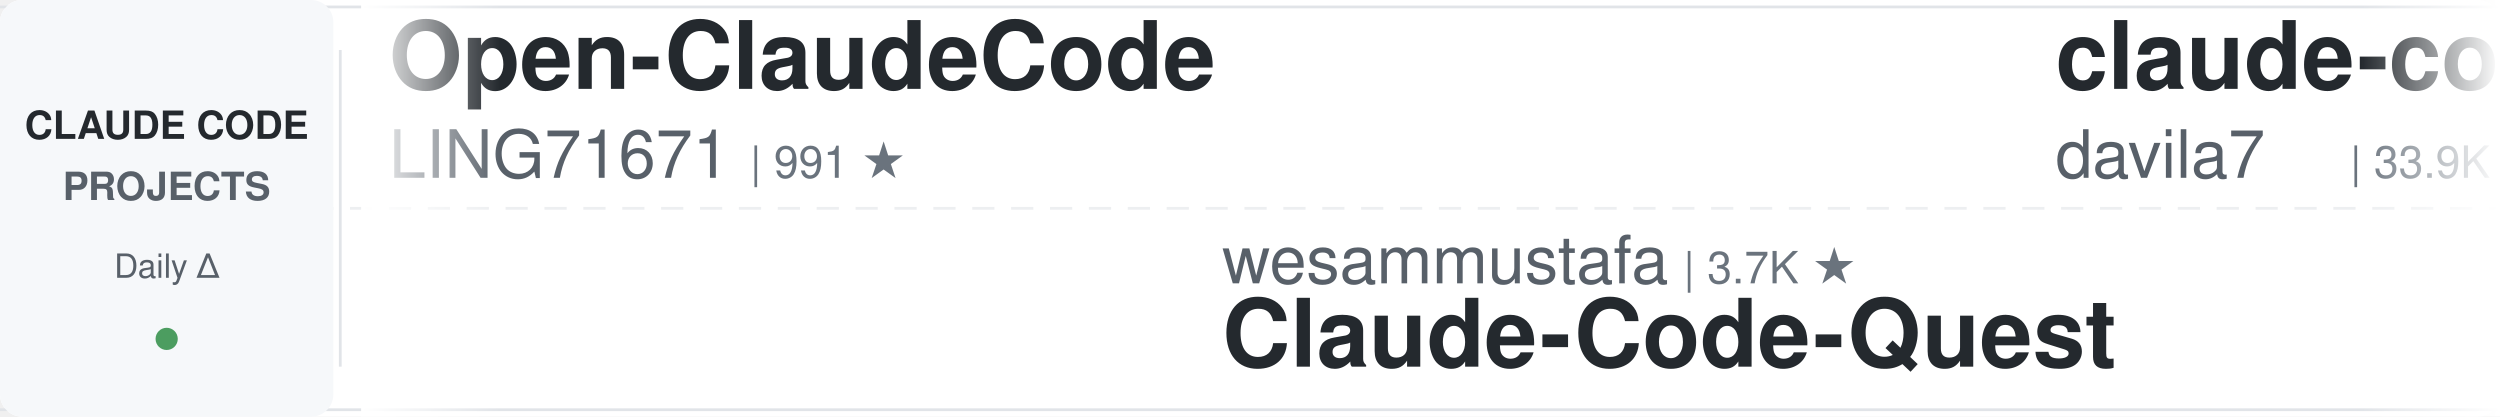
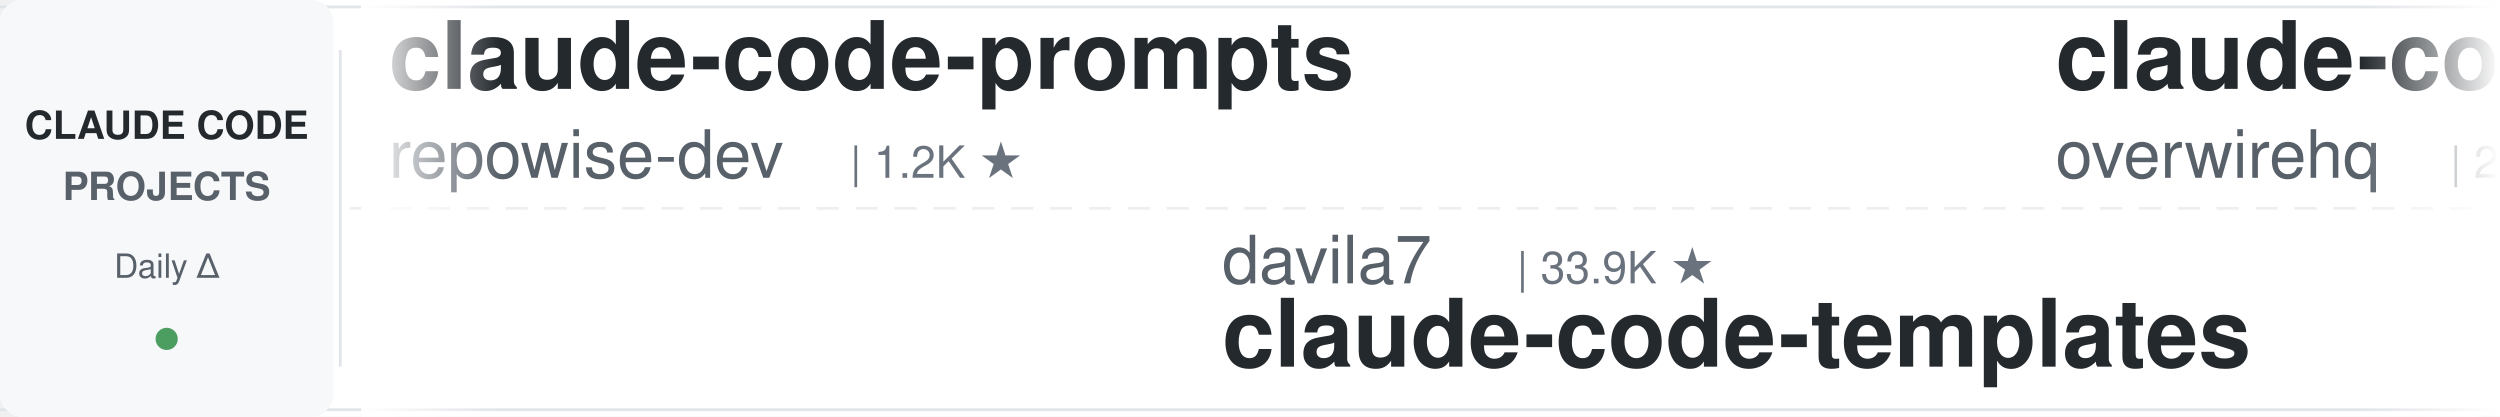
<svg xmlns="http://www.w3.org/2000/svg" width="900" height="150">
  <defs>
    <linearGradient id="leftFade" x1="0%" y1="0%" x2="100%" y2="0%">
      <stop offset="0%" style="stop-color:#ffffff;stop-opacity:1" />
      <stop offset="100%" style="stop-color:#ffffff;stop-opacity:0" />
    </linearGradient>
    <linearGradient id="rightFade" x1="0%" y1="0%" x2="100%" y2="0%">
      <stop offset="0%" style="stop-color:#ffffff;stop-opacity:0" />
      <stop offset="100%" style="stop-color:#ffffff;stop-opacity:1" />
    </linearGradient>
  </defs>
  <rect width="900" height="150" fill="#ffffff" rx="8" />
  <rect x="0" y="2" width="900" height="1" fill="#e1e4e8" />
  <rect x="0" y="147" width="900" height="1" fill="#e1e4e8" />
  <line x1="0" y1="75" x2="900" y2="75" stroke="#e1e4e8" stroke-width="1" stroke-dasharray="8 6" opacity="0.6" />
  <rect x="0" y="0" width="120" height="150" fill="#f6f8fa" rx="8" />
  <text x="60" y="50" font-family="-apple-system, BlinkMacSystemFont, 'Segoe UI', Helvetica, Arial, sans-serif" font-size="14" font-weight="600" fill="#24292e" text-anchor="middle">CLAUDE CODE</text>
  <text x="60" y="72" font-family="-apple-system, BlinkMacSystemFont, 'Segoe UI', Helvetica, Arial, sans-serif" font-size="14" font-weight="600" fill="#586069" text-anchor="middle">PROJECTS</text>
  <text x="60" y="100" font-family="-apple-system, BlinkMacSystemFont, 'Segoe UI', Helvetica, Arial, sans-serif" font-size="12" font-weight="500" fill="#586069" text-anchor="middle">Daily Δ</text>
  <circle cx="60" cy="122" r="4" fill="#22863a" opacity="0.8" />
  <rect x="122" y="18" width="1" height="114" fill="#e1e4e8" />
  <clipPath id="tickerClip">
    <rect x="130" y="0" width="770" height="150" />
  </clipPath>
  <g clip-path="url(#tickerClip)">
    <g id="tickerItems">
      <animateTransform attributeName="transform" attributeType="XML" type="translate" from="0 0" to="-3000 0" dur="54s" repeatCount="indefinite" />
      <g transform="translate(0, 0)">
-         <text x="140" y="32" font-family="-apple-system, BlinkMacSystemFont, 'Segoe UI', Helvetica, Arial, sans-serif" font-size="34" font-weight="600" fill="#24292e">Open-ClaudeCode</text>
-         <text x="140" y="64" font-family="-apple-system, BlinkMacSystemFont, 'Segoe UI', Helvetica, Arial, sans-serif" font-size="24" font-weight="400" fill="#586069">LING71671</text>
-         <text x="270" y="64" font-family="-apple-system, BlinkMacSystemFont, 'Segoe UI', Helvetica, Arial, sans-serif" font-size="16" font-weight="500" fill="#6a737d">| 991 ★</text>
+         <text x="140" y="32" font-family="-apple-system, BlinkMacSystemFont, 'Segoe UI', Helvetica, Arial, sans-serif" font-size="34" font-weight="600" fill="#24292e">claude-code-prompts</text>
+         <text x="140" y="64" font-family="-apple-system, BlinkMacSystemFont, 'Segoe UI', Helvetica, Arial, sans-serif" font-size="24" font-weight="400" fill="#586069">repowise-dev</text>
+         <text x="306" y="64" font-family="-apple-system, BlinkMacSystemFont, 'Segoe UI', Helvetica, Arial, sans-serif" font-size="16" font-weight="500" fill="#6a737d">| 1.2K ★</text>
      </g>
      <g transform="translate(300, 0)">
-         <text x="140" y="102" font-family="-apple-system, BlinkMacSystemFont, 'Segoe UI', Helvetica, Arial, sans-serif" font-size="24" font-weight="400" fill="#586069">wesammustafa</text>
-         <text x="306" y="102" font-family="-apple-system, BlinkMacSystemFont, 'Segoe UI', Helvetica, Arial, sans-serif" font-size="16" font-weight="500" fill="#6a737d">| 3.7K ★</text>
-         <text x="140" y="132" font-family="-apple-system, BlinkMacSystemFont, 'Segoe UI', Helvetica, Arial, sans-serif" font-size="34" font-weight="600" fill="#24292e">Claude-Code-Quest</text>
+         <text x="140" y="102" font-family="-apple-system, BlinkMacSystemFont, 'Segoe UI', Helvetica, Arial, sans-serif" font-size="24" font-weight="400" fill="#586069">davila7</text>
+         <text x="246" y="102" font-family="-apple-system, BlinkMacSystemFont, 'Segoe UI', Helvetica, Arial, sans-serif" font-size="16" font-weight="500" fill="#6a737d">| 33.9K ★</text>
+         <text x="140" y="132" font-family="-apple-system, BlinkMacSystemFont, 'Segoe UI', Helvetica, Arial, sans-serif" font-size="34" font-weight="600" fill="#24292e">claude-code-templates</text>
      </g>
      <g transform="translate(600, 0)">
-         <text x="140" y="32" font-family="-apple-system, BlinkMacSystemFont, 'Segoe UI', Helvetica, Arial, sans-serif" font-size="34" font-weight="600" fill="#24292e">claude-code-templates</text>
-         <text x="140" y="64" font-family="-apple-system, BlinkMacSystemFont, 'Segoe UI', Helvetica, Arial, sans-serif" font-size="24" font-weight="400" fill="#586069">davila7</text>
-         <text x="246" y="64" font-family="-apple-system, BlinkMacSystemFont, 'Segoe UI', Helvetica, Arial, sans-serif" font-size="16" font-weight="500" fill="#6a737d">| 33.9K ★</text>
+         <text x="140" y="32" font-family="-apple-system, BlinkMacSystemFont, 'Segoe UI', Helvetica, Arial, sans-serif" font-size="34" font-weight="600" fill="#24292e">claude-code-telegram</text>
+         <text x="140" y="64" font-family="-apple-system, BlinkMacSystemFont, 'Segoe UI', Helvetica, Arial, sans-serif" font-size="24" font-weight="400" fill="#586069">overwirehq</text>
+         <text x="282" y="64" font-family="-apple-system, BlinkMacSystemFont, 'Segoe UI', Helvetica, Arial, sans-serif" font-size="16" font-weight="500" fill="#6a737d">| 2.8K ★</text>
      </g>
      <g transform="translate(900, 0)">
-         <text x="140" y="102" font-family="-apple-system, BlinkMacSystemFont, 'Segoe UI', Helvetica, Arial, sans-serif" font-size="24" font-weight="400" fill="#586069">techjarves</text>
-         <text x="282" y="102" font-family="-apple-system, BlinkMacSystemFont, 'Segoe UI', Helvetica, Arial, sans-serif" font-size="16" font-weight="500" fill="#6a737d">| 1.6K ★</text>
-         <text x="140" y="132" font-family="-apple-system, BlinkMacSystemFont, 'Segoe UI', Helvetica, Arial, sans-serif" font-size="34" font-weight="600" fill="#24292e">ClaudeCode-Portable</text>
+         <text x="140" y="102" font-family="-apple-system, BlinkMacSystemFont, 'Segoe UI', Helvetica, Arial, sans-serif" font-size="24" font-weight="400" fill="#586069">AprilNEA</text>
+         <text x="258" y="102" font-family="-apple-system, BlinkMacSystemFont, 'Segoe UI', Helvetica, Arial, sans-serif" font-size="16" font-weight="500" fill="#6a737d">| 393 ★</text>
+         <text x="140" y="132" font-family="-apple-system, BlinkMacSystemFont, 'Segoe UI', Helvetica, Arial, sans-serif" font-size="34" font-weight="600" fill="#24292e">claude-code-source</text>
      </g>
      <g transform="translate(1200, 0)">
-         <text x="140" y="32" font-family="-apple-system, BlinkMacSystemFont, 'Segoe UI', Helvetica, Arial, sans-serif" font-size="34" font-weight="600" fill="#24292e">awesome-claude-code-suba...</text>
-         <text x="140" y="64" font-family="-apple-system, BlinkMacSystemFont, 'Segoe UI', Helvetica, Arial, sans-serif" font-size="24" font-weight="400" fill="#586069">VoltAgent</text>
-         <text x="270" y="64" font-family="-apple-system, BlinkMacSystemFont, 'Segoe UI', Helvetica, Arial, sans-serif" font-size="16" font-weight="500" fill="#6a737d">| 26.6K ★</text>
+         <text x="140" y="32" font-family="-apple-system, BlinkMacSystemFont, 'Segoe UI', Helvetica, Arial, sans-serif" font-size="34" font-weight="600" fill="#24292e">claude-code-router</text>
+         <text x="140" y="64" font-family="-apple-system, BlinkMacSystemFont, 'Segoe UI', Helvetica, Arial, sans-serif" font-size="24" font-weight="400" fill="#586069">musistudio</text>
+         <text x="282" y="64" font-family="-apple-system, BlinkMacSystemFont, 'Segoe UI', Helvetica, Arial, sans-serif" font-size="16" font-weight="500" fill="#6a737d">| 38.2K ★</text>
      </g>
      <g transform="translate(1500, 0)">
-         <text x="140" y="102" font-family="-apple-system, BlinkMacSystemFont, 'Segoe UI', Helvetica, Arial, sans-serif" font-size="24" font-weight="400" fill="#586069">oboard</text>
-         <text x="234" y="102" font-family="-apple-system, BlinkMacSystemFont, 'Segoe UI', Helvetica, Arial, sans-serif" font-size="16" font-weight="500" fill="#6a737d">| 3.3K ★</text>
-         <text x="140" y="132" font-family="-apple-system, BlinkMacSystemFont, 'Segoe UI', Helvetica, Arial, sans-serif" font-size="34" font-weight="600" fill="#24292e">claude-code-rev</text>
+         <text x="140" y="102" font-family="-apple-system, BlinkMacSystemFont, 'Segoe UI', Helvetica, Arial, sans-serif" font-size="24" font-weight="400" fill="#586069">FlorianBruniaux</text>
+         <text x="342" y="102" font-family="-apple-system, BlinkMacSystemFont, 'Segoe UI', Helvetica, Arial, sans-serif" font-size="16" font-weight="500" fill="#6a737d">| 6.5K ★</text>
+         <text x="140" y="132" font-family="-apple-system, BlinkMacSystemFont, 'Segoe UI', Helvetica, Arial, sans-serif" font-size="34" font-weight="600" fill="#24292e">claude-code-ultimate-gui...</text>
      </g>
      <g transform="translate(1800, 0)">
+         <text x="140" y="32" font-family="-apple-system, BlinkMacSystemFont, 'Segoe UI', Helvetica, Arial, sans-serif" font-size="34" font-weight="600" fill="#24292e">claude-code-book</text>
+         <text x="140" y="64" font-family="-apple-system, BlinkMacSystemFont, 'Segoe UI', Helvetica, Arial, sans-serif" font-size="24" font-weight="400" fill="#586069">lintsinghua</text>
+         <text x="294" y="64" font-family="-apple-system, BlinkMacSystemFont, 'Segoe UI', Helvetica, Arial, sans-serif" font-size="16" font-weight="500" fill="#6a737d">| 4.4K ★</text>
+       </g>
+       <g transform="translate(2100, 0)">
+         <text x="140" y="102" font-family="-apple-system, BlinkMacSystemFont, 'Segoe UI', Helvetica, Arial, sans-serif" font-size="24" font-weight="400" fill="#586069">shareAI-lab</text>
+         <text x="294" y="102" font-family="-apple-system, BlinkMacSystemFont, 'Segoe UI', Helvetica, Arial, sans-serif" font-size="16" font-weight="500" fill="#6a737d">| 80.5K ★</text>
+         <text x="140" y="132" font-family="-apple-system, BlinkMacSystemFont, 'Segoe UI', Helvetica, Arial, sans-serif" font-size="34" font-weight="600" fill="#24292e">learn-claude-code</text>
+       </g>
+       <g transform="translate(2400, 0)">
        <text x="140" y="32" font-family="-apple-system, BlinkMacSystemFont, 'Segoe UI', Helvetica, Arial, sans-serif" font-size="34" font-weight="600" fill="#24292e">claude-code-source</text>
        <text x="140" y="64" font-family="-apple-system, BlinkMacSystemFont, 'Segoe UI', Helvetica, Arial, sans-serif" font-size="24" font-weight="400" fill="#586069">hangsman</text>
        <text x="258" y="64" font-family="-apple-system, BlinkMacSystemFont, 'Segoe UI', Helvetica, Arial, sans-serif" font-size="16" font-weight="500" fill="#6a737d">| 799 ★</text>
      </g>
-       <g transform="translate(2100, 0)">
-         <text x="140" y="102" font-family="-apple-system, BlinkMacSystemFont, 'Segoe UI', Helvetica, Arial, sans-serif" font-size="24" font-weight="400" fill="#586069">multica-ai</text>
-         <text x="282" y="102" font-family="-apple-system, BlinkMacSystemFont, 'Segoe UI', Helvetica, Arial, sans-serif" font-size="16" font-weight="500" fill="#6a737d">| 233.7K ★</text>
-         <text x="140" y="132" font-family="-apple-system, BlinkMacSystemFont, 'Segoe UI', Helvetica, Arial, sans-serif" font-size="34" font-weight="600" fill="#24292e">andrej-karpathy-skills</text>
-       </g>
-       <g transform="translate(2400, 0)">
-         <text x="140" y="32" font-family="-apple-system, BlinkMacSystemFont, 'Segoe UI', Helvetica, Arial, sans-serif" font-size="34" font-weight="600" fill="#24292e">Claude-Code-Source-Study</text>
-         <text x="140" y="64" font-family="-apple-system, BlinkMacSystemFont, 'Segoe UI', Helvetica, Arial, sans-serif" font-size="24" font-weight="400" fill="#586069">luyao618</text>
-         <text x="258" y="64" font-family="-apple-system, BlinkMacSystemFont, 'Segoe UI', Helvetica, Arial, sans-serif" font-size="16" font-weight="500" fill="#6a737d">| 1.7K ★</text>
-       </g>
      <g transform="translate(2700, 0)">
-         <text x="140" y="102" font-family="-apple-system, BlinkMacSystemFont, 'Segoe UI', Helvetica, Arial, sans-serif" font-size="24" font-weight="400" fill="#586069">ccplugins</text>
-         <text x="270" y="102" font-family="-apple-system, BlinkMacSystemFont, 'Segoe UI', Helvetica, Arial, sans-serif" font-size="16" font-weight="500" fill="#6a737d">| 1.0K ★</text>
-         <text x="140" y="132" font-family="-apple-system, BlinkMacSystemFont, 'Segoe UI', Helvetica, Arial, sans-serif" font-size="34" font-weight="600" fill="#24292e">awesome-claude-code-plug...</text>
+         <text x="140" y="102" font-family="-apple-system, BlinkMacSystemFont, 'Segoe UI', Helvetica, Arial, sans-serif" font-size="24" font-weight="400" fill="#586069">mrpaidsocial</text>
+         <text x="306" y="102" font-family="-apple-system, BlinkMacSystemFont, 'Segoe UI', Helvetica, Arial, sans-serif" font-size="16" font-weight="500" fill="#6a737d">| 1.7K ★</text>
+         <text x="140" y="132" font-family="-apple-system, BlinkMacSystemFont, 'Segoe UI', Helvetica, Arial, sans-serif" font-size="34" font-weight="600" fill="#24292e">arcads-claude-code-mrpai...</text>
      </g>
      <g transform="translate(3000, 0)">
-         <text x="140" y="32" font-family="-apple-system, BlinkMacSystemFont, 'Segoe UI', Helvetica, Arial, sans-serif" font-size="34" font-weight="600" fill="#24292e">Open-ClaudeCode</text>
-         <text x="140" y="64" font-family="-apple-system, BlinkMacSystemFont, 'Segoe UI', Helvetica, Arial, sans-serif" font-size="24" font-weight="400" fill="#586069">LING71671</text>
-         <text x="270" y="64" font-family="-apple-system, BlinkMacSystemFont, 'Segoe UI', Helvetica, Arial, sans-serif" font-size="16" font-weight="500" fill="#6a737d">| 991 ★</text>
+         <text x="140" y="32" font-family="-apple-system, BlinkMacSystemFont, 'Segoe UI', Helvetica, Arial, sans-serif" font-size="34" font-weight="600" fill="#24292e">claude-code-prompts</text>
+         <text x="140" y="64" font-family="-apple-system, BlinkMacSystemFont, 'Segoe UI', Helvetica, Arial, sans-serif" font-size="24" font-weight="400" fill="#586069">repowise-dev</text>
+         <text x="306" y="64" font-family="-apple-system, BlinkMacSystemFont, 'Segoe UI', Helvetica, Arial, sans-serif" font-size="16" font-weight="500" fill="#6a737d">| 1.2K ★</text>
      </g>
      <g transform="translate(3300, 0)">
-         <text x="140" y="102" font-family="-apple-system, BlinkMacSystemFont, 'Segoe UI', Helvetica, Arial, sans-serif" font-size="24" font-weight="400" fill="#586069">wesammustafa</text>
-         <text x="306" y="102" font-family="-apple-system, BlinkMacSystemFont, 'Segoe UI', Helvetica, Arial, sans-serif" font-size="16" font-weight="500" fill="#6a737d">| 3.7K ★</text>
-         <text x="140" y="132" font-family="-apple-system, BlinkMacSystemFont, 'Segoe UI', Helvetica, Arial, sans-serif" font-size="34" font-weight="600" fill="#24292e">Claude-Code-Quest</text>
+         <text x="140" y="102" font-family="-apple-system, BlinkMacSystemFont, 'Segoe UI', Helvetica, Arial, sans-serif" font-size="24" font-weight="400" fill="#586069">davila7</text>
+         <text x="246" y="102" font-family="-apple-system, BlinkMacSystemFont, 'Segoe UI', Helvetica, Arial, sans-serif" font-size="16" font-weight="500" fill="#6a737d">| 33.9K ★</text>
+         <text x="140" y="132" font-family="-apple-system, BlinkMacSystemFont, 'Segoe UI', Helvetica, Arial, sans-serif" font-size="34" font-weight="600" fill="#24292e">claude-code-templates</text>
      </g>
      <g transform="translate(3600, 0)">
-         <text x="140" y="32" font-family="-apple-system, BlinkMacSystemFont, 'Segoe UI', Helvetica, Arial, sans-serif" font-size="34" font-weight="600" fill="#24292e">claude-code-templates</text>
-         <text x="140" y="64" font-family="-apple-system, BlinkMacSystemFont, 'Segoe UI', Helvetica, Arial, sans-serif" font-size="24" font-weight="400" fill="#586069">davila7</text>
-         <text x="246" y="64" font-family="-apple-system, BlinkMacSystemFont, 'Segoe UI', Helvetica, Arial, sans-serif" font-size="16" font-weight="500" fill="#6a737d">| 33.9K ★</text>
+         <text x="140" y="32" font-family="-apple-system, BlinkMacSystemFont, 'Segoe UI', Helvetica, Arial, sans-serif" font-size="34" font-weight="600" fill="#24292e">claude-code-telegram</text>
+         <text x="140" y="64" font-family="-apple-system, BlinkMacSystemFont, 'Segoe UI', Helvetica, Arial, sans-serif" font-size="24" font-weight="400" fill="#586069">overwirehq</text>
+         <text x="282" y="64" font-family="-apple-system, BlinkMacSystemFont, 'Segoe UI', Helvetica, Arial, sans-serif" font-size="16" font-weight="500" fill="#6a737d">| 2.8K ★</text>
      </g>
      <g transform="translate(3900, 0)">
-         <text x="140" y="102" font-family="-apple-system, BlinkMacSystemFont, 'Segoe UI', Helvetica, Arial, sans-serif" font-size="24" font-weight="400" fill="#586069">techjarves</text>
-         <text x="282" y="102" font-family="-apple-system, BlinkMacSystemFont, 'Segoe UI', Helvetica, Arial, sans-serif" font-size="16" font-weight="500" fill="#6a737d">| 1.6K ★</text>
-         <text x="140" y="132" font-family="-apple-system, BlinkMacSystemFont, 'Segoe UI', Helvetica, Arial, sans-serif" font-size="34" font-weight="600" fill="#24292e">ClaudeCode-Portable</text>
+         <text x="140" y="102" font-family="-apple-system, BlinkMacSystemFont, 'Segoe UI', Helvetica, Arial, sans-serif" font-size="24" font-weight="400" fill="#586069">AprilNEA</text>
+         <text x="258" y="102" font-family="-apple-system, BlinkMacSystemFont, 'Segoe UI', Helvetica, Arial, sans-serif" font-size="16" font-weight="500" fill="#6a737d">| 393 ★</text>
+         <text x="140" y="132" font-family="-apple-system, BlinkMacSystemFont, 'Segoe UI', Helvetica, Arial, sans-serif" font-size="34" font-weight="600" fill="#24292e">claude-code-source</text>
      </g>
    </g>
  </g>
  <rect x="130" y="0" width="50" height="150" fill="url(#leftFade)" />
  <rect x="850" y="0" width="50" height="150" fill="url(#rightFade)" />
</svg>
